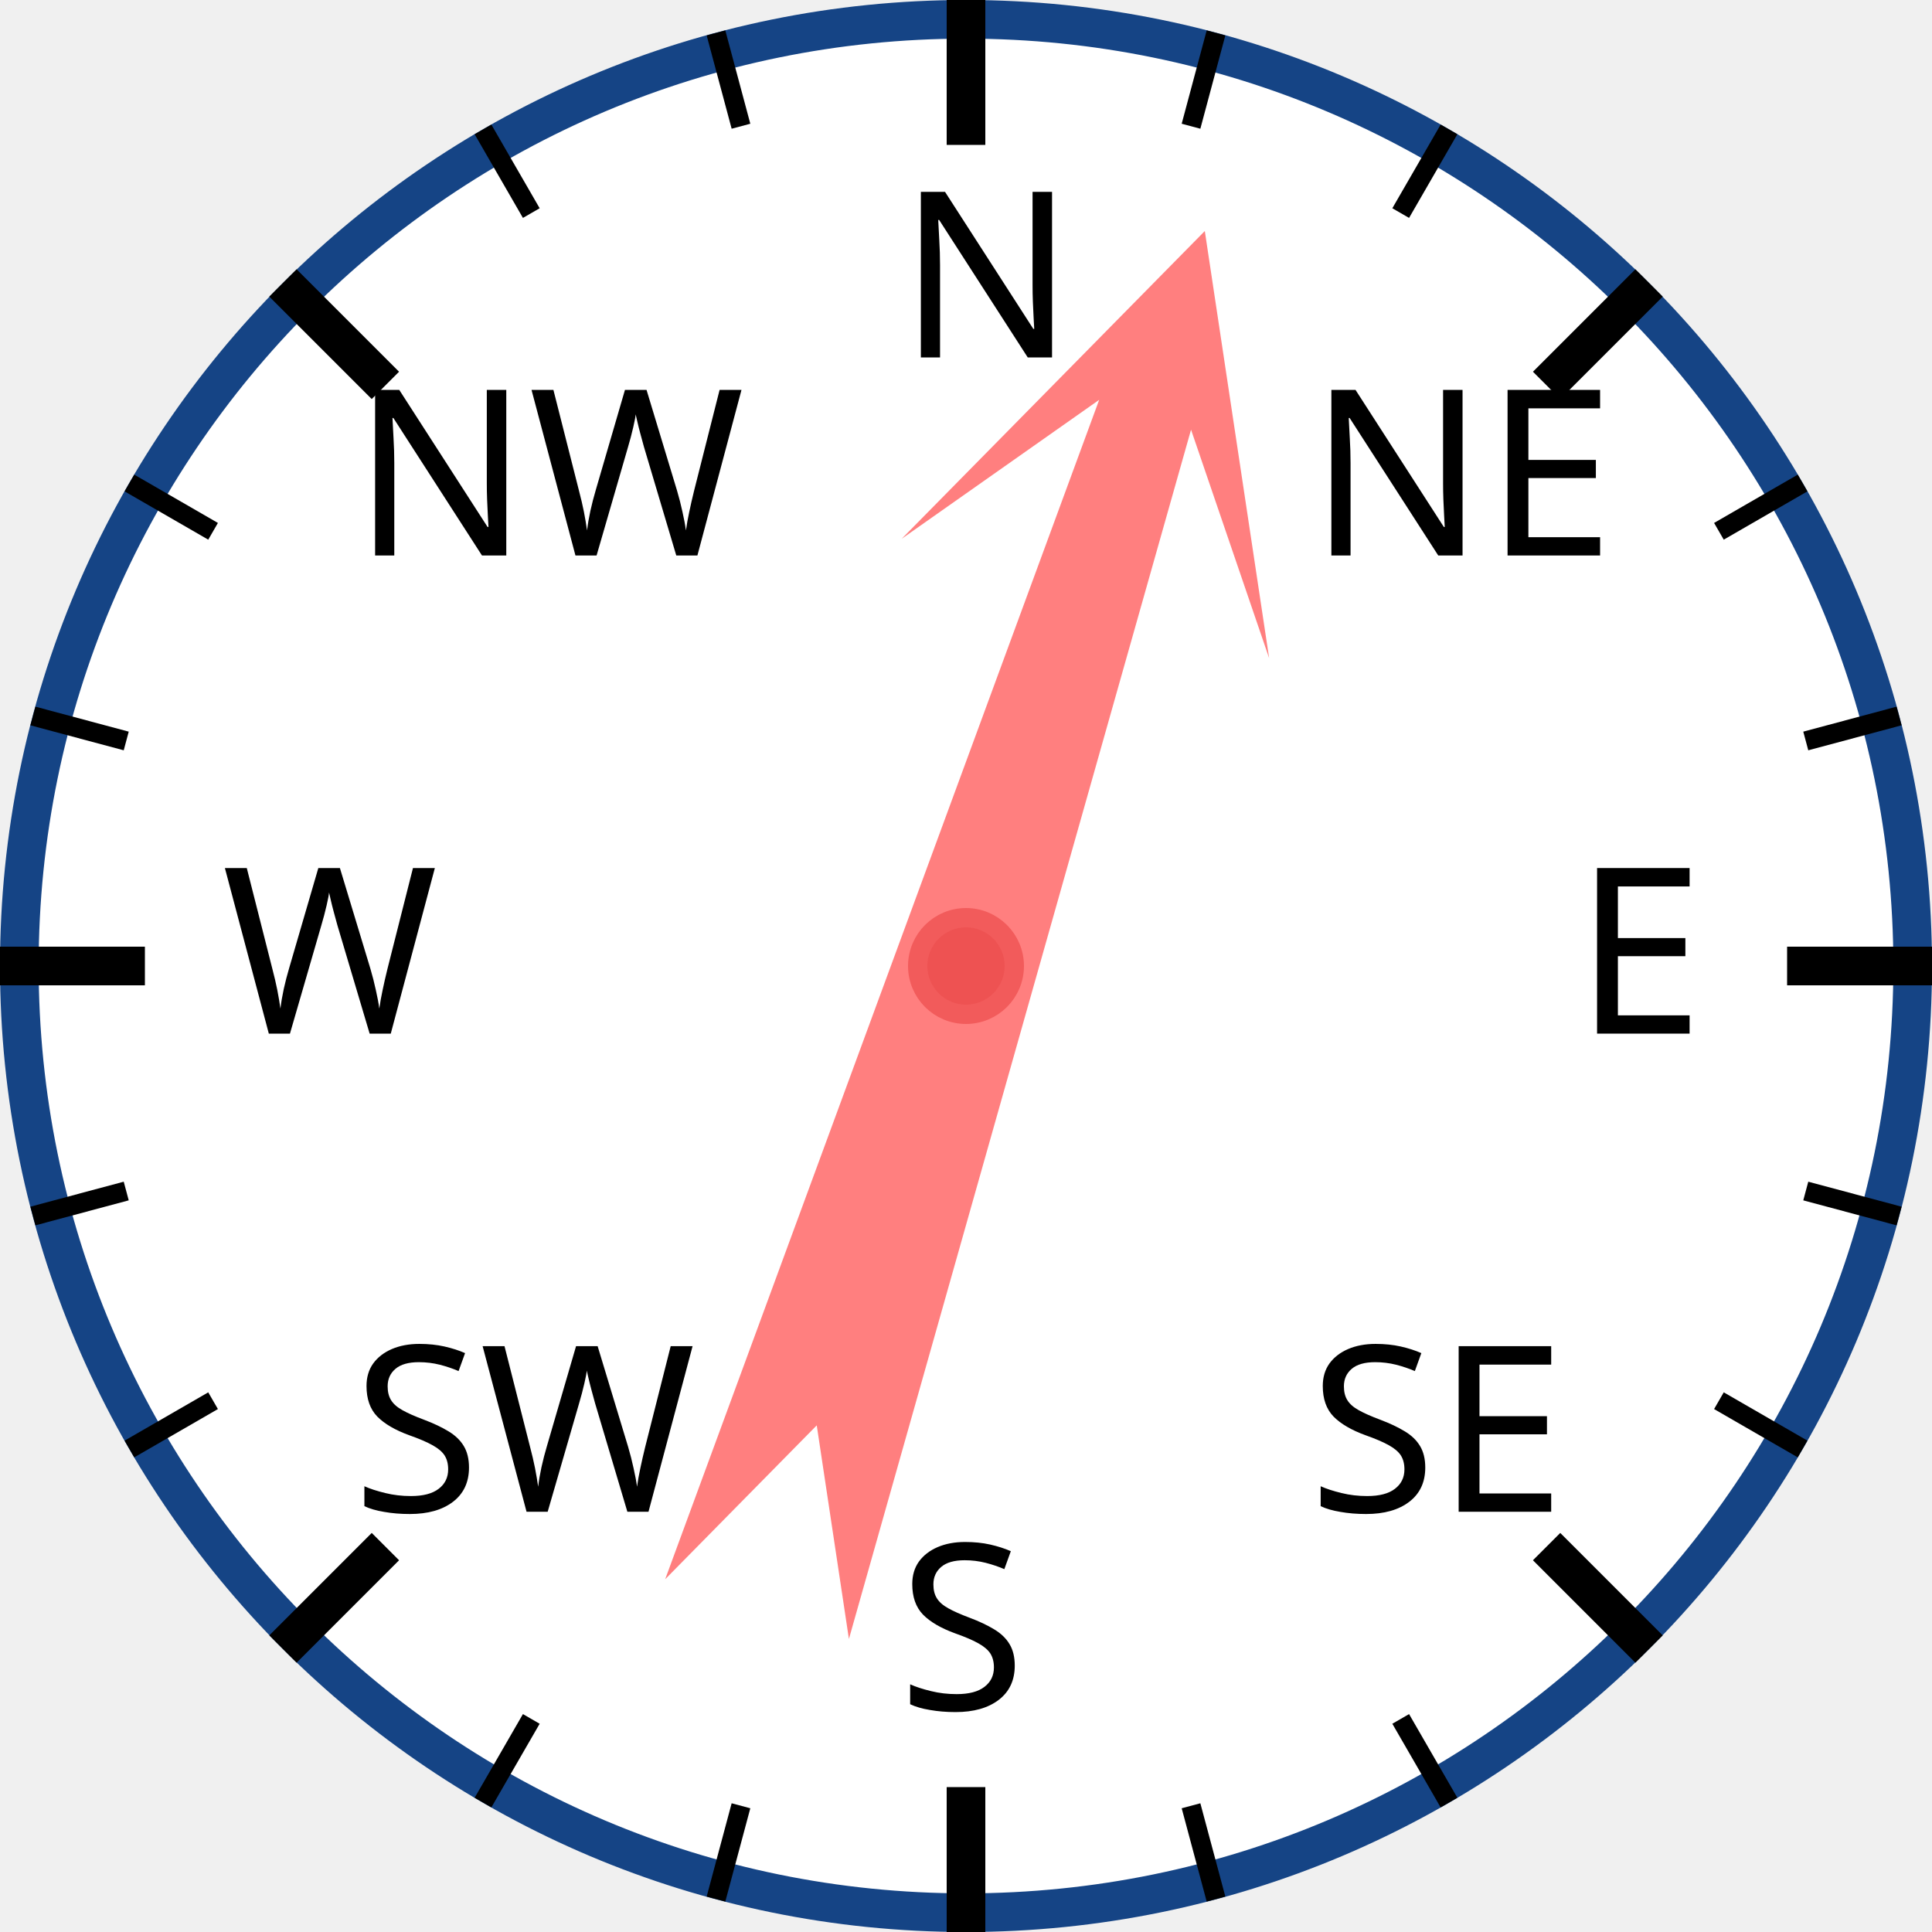
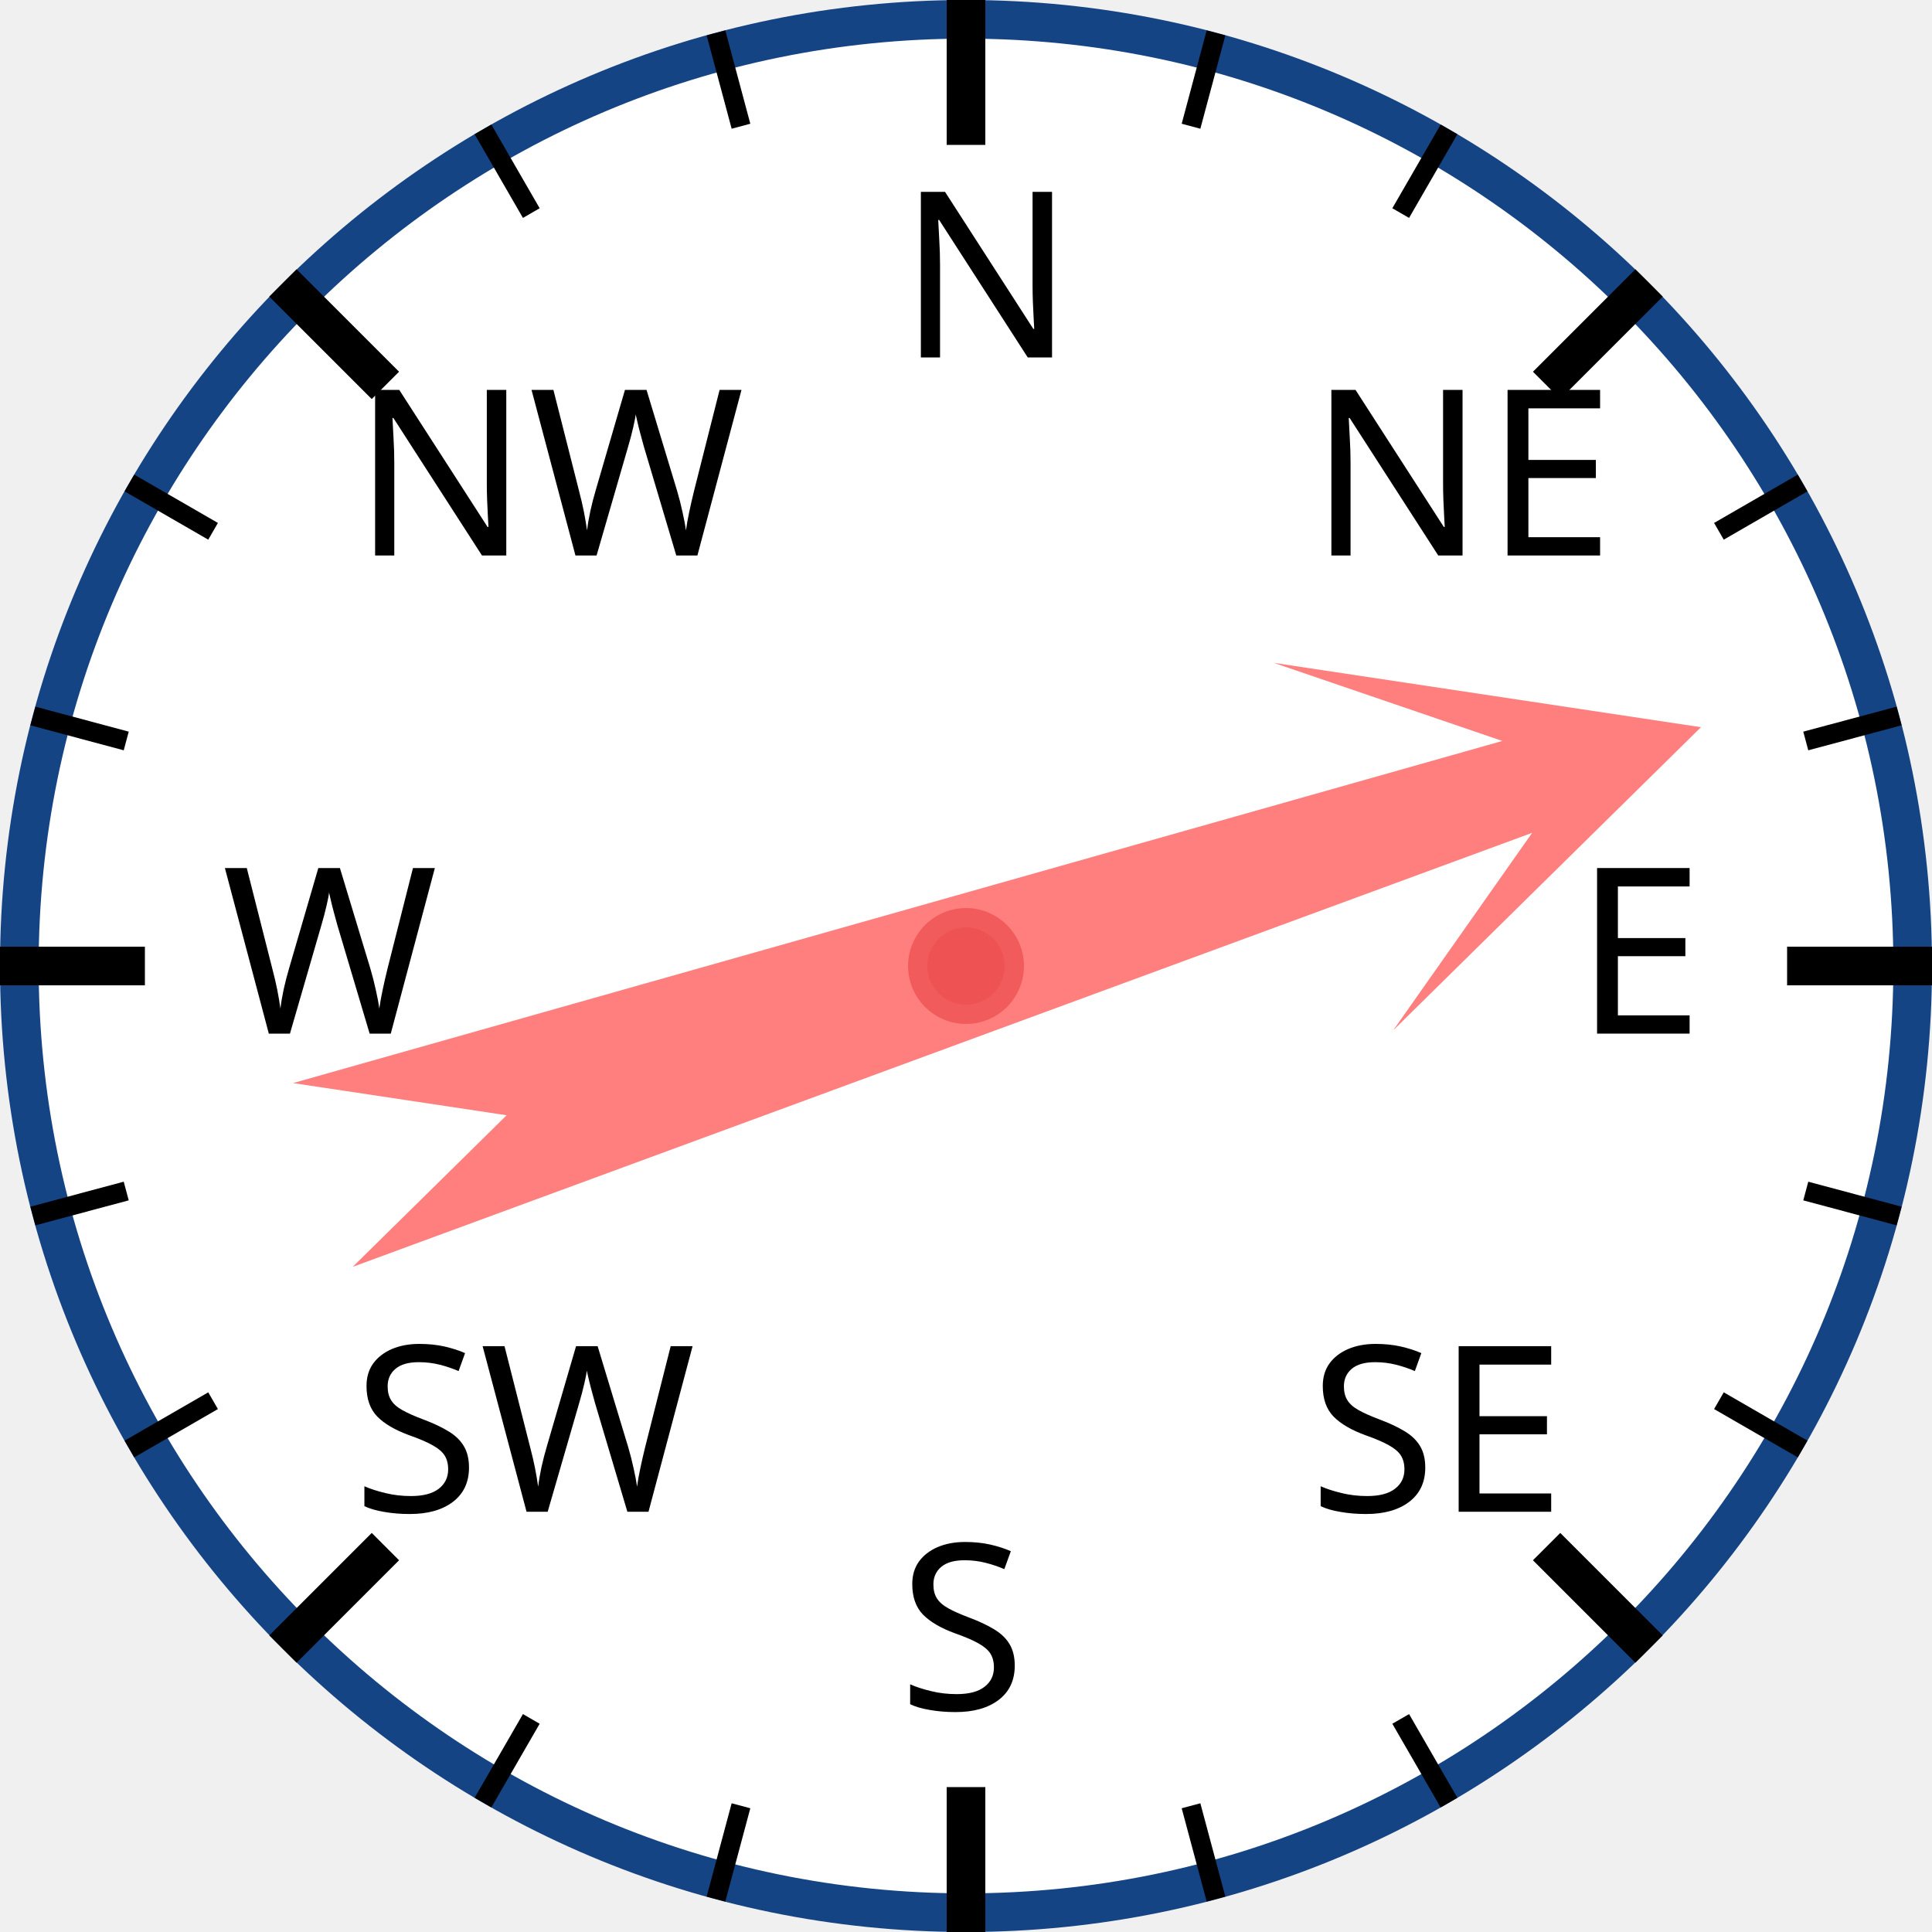
<svg xmlns="http://www.w3.org/2000/svg" width="120px" height="120px" viewBox="0 0 200 200">
  <circle cx="100" cy="100" r="98" style="fill: white; stroke: #154485; stroke-width: 4;" />
  <text x="93.0" y="37.0" style="font-family: sans-serif; font-size: 18pt;">N</text>
  <line x1="100.0" y1="0.0" x2="100.0" y2="15.0" style="stroke: black; stroke-width: 4;" />
  <line x1="74.118" y1="3.407" x2="76.706" y2="13.067" style="stroke: black; stroke-width: 2;" />
  <line x1="50" y1="13.397" x2="55" y2="22.058" style="stroke: black; stroke-width: 2;" />
  <text x="36.503" y="57.503" style="font-family: sans-serif; font-size: 18pt;">NW</text>
  <line x1="29.289" y1="29.289" x2="39.896" y2="39.896" style="stroke: black; stroke-width: 4;" />
  <line x1="13.397" y1="50" x2="22.058" y2="55" style="stroke: black; stroke-width: 2;" />
  <line x1="3.407" y1="74.118" x2="13.067" y2="76.706" style="stroke: black; stroke-width: 2;" />
  <text x="23.0" y="107.0" style="font-family: sans-serif; font-size: 18pt;">W</text>
  <line x1="0.0" y1="100.0" x2="15.0" y2="100.0" style="stroke: black; stroke-width: 4;" />
  <line x1="3.407" y1="125.882" x2="13.067" y2="123.294" style="stroke: black; stroke-width: 2;" />
  <line x1="13.397" y1="150" x2="22.058" y2="145" style="stroke: black; stroke-width: 2;" />
  <text x="36.503" y="156.497" style="font-family: sans-serif; font-size: 18pt;">SW</text>
  <line x1="29.289" y1="170.711" x2="39.896" y2="160.104" style="stroke: black; stroke-width: 4;" />
  <line x1="50" y1="186.603" x2="55" y2="177.942" style="stroke: black; stroke-width: 2;" />
  <line x1="74.118" y1="196.593" x2="76.706" y2="186.933" style="stroke: black; stroke-width: 2;" />
  <text x="93" y="177.0" style="font-family: sans-serif; font-size: 18pt;">S</text>
  <line x1="100" y1="200.0" x2="100" y2="185.0" style="stroke: black; stroke-width: 4;" />
  <line x1="125.882" y1="196.593" x2="123.294" y2="186.933" style="stroke: black; stroke-width: 2;" />
  <line x1="150.0" y1="186.603" x2="145.0" y2="177.942" style="stroke: black; stroke-width: 2;" />
  <text x="135.497" y="156.497" style="font-family: sans-serif; font-size: 18pt;">SE</text>
  <line x1="170.711" y1="170.711" x2="160.104" y2="160.104" style="stroke: black; stroke-width: 4;" />
  <line x1="186.603" y1="150" x2="177.942" y2="145" style="stroke: black; stroke-width: 2;" />
  <line x1="196.593" y1="125.882" x2="186.933" y2="123.294" style="stroke: black; stroke-width: 2;" />
  <text x="163.0" y="107" style="font-family: sans-serif; font-size: 18pt;">E</text>
  <line x1="200.0" y1="100" x2="185.0" y2="100" style="stroke: black; stroke-width: 4;" />
  <line x1="196.593" y1="74.118" x2="186.933" y2="76.706" style="stroke: black; stroke-width: 2;" />
  <line x1="186.603" y1="50" x2="177.942" y2="55" style="stroke: black; stroke-width: 2;" />
  <text x="135.497" y="57.503" style="font-family: sans-serif; font-size: 18pt;">NE</text>
  <line x1="170.711" y1="29.289" x2="160.104" y2="39.896" style="stroke: black; stroke-width: 4;" />
  <line x1="150" y1="13.397" x2="145" y2="22.058" style="stroke: black; stroke-width: 2;" />
  <line x1="125.882" y1="3.407" x2="123.294" y2="13.067" style="stroke: black; stroke-width: 2;" />
-   <polygon points="100 20 120 60 105 40 110 170 100 150 90 170 95 40 80 60" style="fill: red; fill-opacity: 0.5;" transform="rotate(18,100,100)" />
+   <polygon points="100 20 120 60 105 40 110 170 100 150 90 170 95 40 80 60" style="fill: red; fill-opacity: 0.5;" transform="rotate(72,100,100)" />
  <circle cx="100" cy="100" r="5" style="fill: #EE5252; stroke: #F25B5B; stroke-width: 2;" />
</svg>
